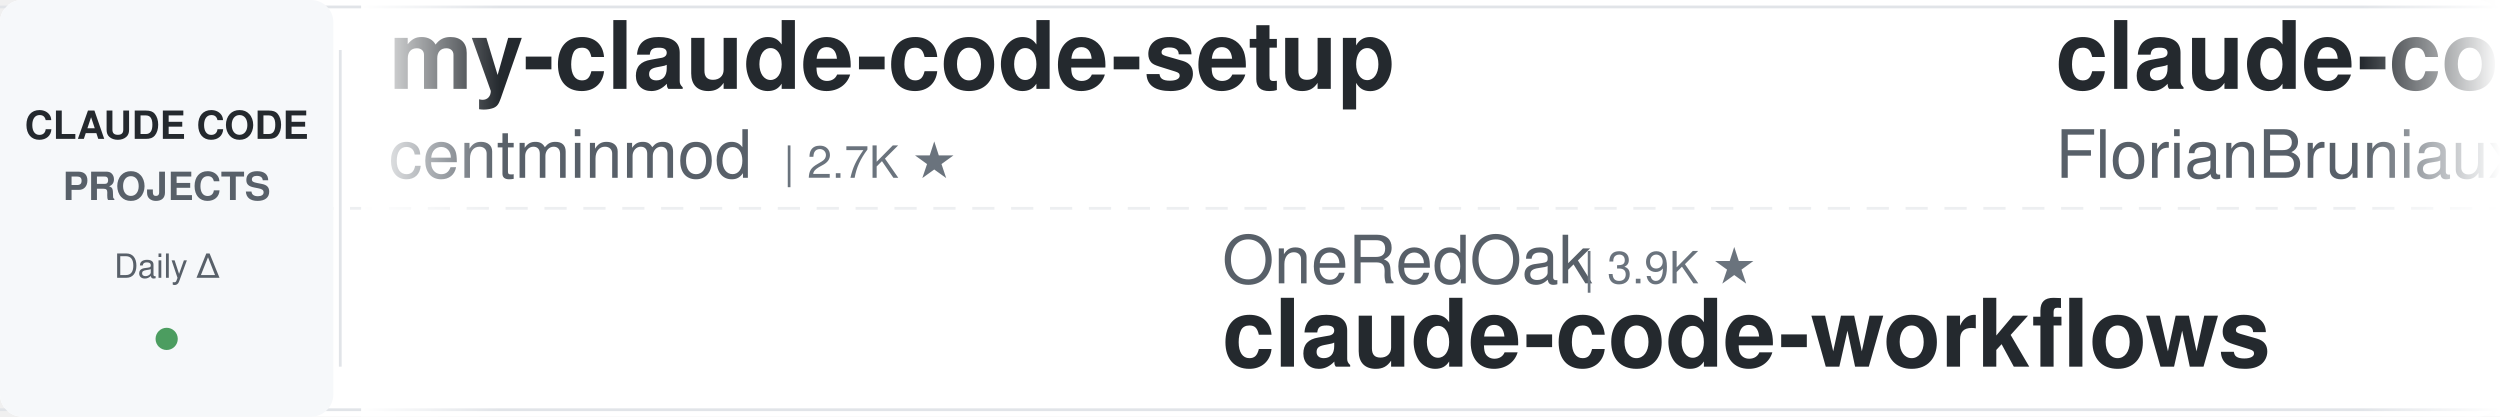
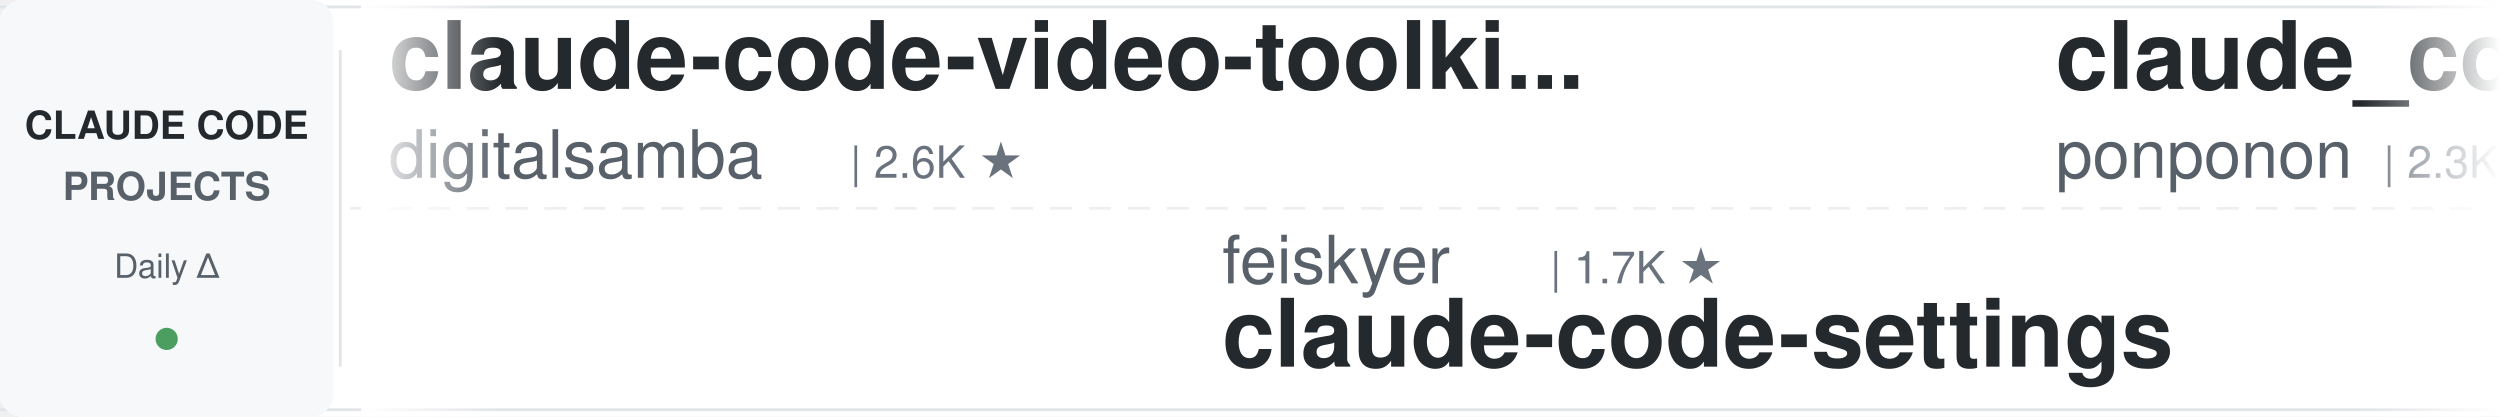
<svg xmlns="http://www.w3.org/2000/svg" width="900" height="150">
  <defs>
    <linearGradient id="leftFade" x1="0%" y1="0%" x2="100%" y2="0%">
      <stop offset="0%" style="stop-color:#ffffff;stop-opacity:1" />
      <stop offset="100%" style="stop-color:#ffffff;stop-opacity:0" />
    </linearGradient>
    <linearGradient id="rightFade" x1="0%" y1="0%" x2="100%" y2="0%">
      <stop offset="0%" style="stop-color:#ffffff;stop-opacity:0" />
      <stop offset="100%" style="stop-color:#ffffff;stop-opacity:1" />
    </linearGradient>
  </defs>
  <rect width="900" height="150" fill="#ffffff" rx="8" />
  <rect x="0" y="2" width="900" height="1" fill="#e1e4e8" />
  <rect x="0" y="147" width="900" height="1" fill="#e1e4e8" />
  <line x1="0" y1="75" x2="900" y2="75" stroke="#e1e4e8" stroke-width="1" stroke-dasharray="8 6" opacity="0.6" />
  <rect x="0" y="0" width="120" height="150" fill="#f6f8fa" rx="8" />
  <text x="60" y="50" font-family="-apple-system, BlinkMacSystemFont, 'Segoe UI', Helvetica, Arial, sans-serif" font-size="14" font-weight="600" fill="#24292e" text-anchor="middle">CLAUDE CODE</text>
  <text x="60" y="72" font-family="-apple-system, BlinkMacSystemFont, 'Segoe UI', Helvetica, Arial, sans-serif" font-size="14" font-weight="600" fill="#586069" text-anchor="middle">PROJECTS</text>
  <text x="60" y="100" font-family="-apple-system, BlinkMacSystemFont, 'Segoe UI', Helvetica, Arial, sans-serif" font-size="12" font-weight="500" fill="#586069" text-anchor="middle">Daily Δ</text>
  <circle cx="60" cy="122" r="4" fill="#22863a" opacity="0.8" />
  <rect x="122" y="18" width="1" height="114" fill="#e1e4e8" />
  <clipPath id="tickerClip">
    <rect x="130" y="0" width="770" height="150" />
  </clipPath>
  <g clip-path="url(#tickerClip)">
    <g id="tickerItems">
      <animateTransform attributeName="transform" attributeType="XML" type="translate" from="0 0" to="-3000 0" dur="54s" repeatCount="indefinite" />
      <g transform="translate(0, 0)">
-         <text x="140" y="32" font-family="-apple-system, BlinkMacSystemFont, 'Segoe UI', Helvetica, Arial, sans-serif" font-size="34" font-weight="600" fill="#24292e">my-claude-code-setup</text>
-         <text x="140" y="64" font-family="-apple-system, BlinkMacSystemFont, 'Segoe UI', Helvetica, Arial, sans-serif" font-size="24" font-weight="400" fill="#586069">centminmod</text>
-         <text x="282" y="64" font-family="-apple-system, BlinkMacSystemFont, 'Segoe UI', Helvetica, Arial, sans-serif" font-size="16" font-weight="500" fill="#6a737d">| 2.7K ★</text>
+         <text x="140" y="32" font-family="-apple-system, BlinkMacSystemFont, 'Segoe UI', Helvetica, Arial, sans-serif" font-size="34" font-weight="600" fill="#24292e">claude-code-video-toolki...</text>
+         <text x="140" y="64" font-family="-apple-system, BlinkMacSystemFont, 'Segoe UI', Helvetica, Arial, sans-serif" font-size="24" font-weight="400" fill="#586069">digitalsamba</text>
+         <text x="306" y="64" font-family="-apple-system, BlinkMacSystemFont, 'Segoe UI', Helvetica, Arial, sans-serif" font-size="16" font-weight="500" fill="#6a737d">| 2.6K ★</text>
      </g>
      <g transform="translate(300, 0)">
-         <text x="140" y="102" font-family="-apple-system, BlinkMacSystemFont, 'Segoe UI', Helvetica, Arial, sans-serif" font-size="24" font-weight="400" fill="#586069">OneRedOak</text>
-         <text x="270" y="102" font-family="-apple-system, BlinkMacSystemFont, 'Segoe UI', Helvetica, Arial, sans-serif" font-size="16" font-weight="500" fill="#6a737d">| 3.9K ★</text>
-         <text x="140" y="132" font-family="-apple-system, BlinkMacSystemFont, 'Segoe UI', Helvetica, Arial, sans-serif" font-size="34" font-weight="600" fill="#24292e">claude-code-workflows</text>
+         <text x="140" y="102" font-family="-apple-system, BlinkMacSystemFont, 'Segoe UI', Helvetica, Arial, sans-serif" font-size="24" font-weight="400" fill="#586069">feiskyer</text>
+         <text x="258" y="102" font-family="-apple-system, BlinkMacSystemFont, 'Segoe UI', Helvetica, Arial, sans-serif" font-size="16" font-weight="500" fill="#6a737d">| 1.7K ★</text>
+         <text x="140" y="132" font-family="-apple-system, BlinkMacSystemFont, 'Segoe UI', Helvetica, Arial, sans-serif" font-size="34" font-weight="600" fill="#24292e">claude-code-settings</text>
      </g>
      <g transform="translate(600, 0)">
+         <text x="140" y="32" font-family="-apple-system, BlinkMacSystemFont, 'Segoe UI', Helvetica, Arial, sans-serif" font-size="34" font-weight="600" fill="#24292e">claude_code_src</text>
+         <text x="140" y="64" font-family="-apple-system, BlinkMacSystemFont, 'Segoe UI', Helvetica, Arial, sans-serif" font-size="24" font-weight="400" fill="#586069">ponponon</text>
+         <text x="258" y="64" font-family="-apple-system, BlinkMacSystemFont, 'Segoe UI', Helvetica, Arial, sans-serif" font-size="16" font-weight="500" fill="#6a737d">| 2.3K ★</text>
+       </g>
+       <g transform="translate(900, 0)">
+         <text x="140" y="102" font-family="-apple-system, BlinkMacSystemFont, 'Segoe UI', Helvetica, Arial, sans-serif" font-size="24" font-weight="400" fill="#586069">overwirehq</text>
+         <text x="282" y="102" font-family="-apple-system, BlinkMacSystemFont, 'Segoe UI', Helvetica, Arial, sans-serif" font-size="16" font-weight="500" fill="#6a737d">| 2.8K ★</text>
+         <text x="140" y="132" font-family="-apple-system, BlinkMacSystemFont, 'Segoe UI', Helvetica, Arial, sans-serif" font-size="34" font-weight="600" fill="#24292e">claude-code-telegram</text>
+       </g>
+       <g transform="translate(1200, 0)">
+         <text x="140" y="32" font-family="-apple-system, BlinkMacSystemFont, 'Segoe UI', Helvetica, Arial, sans-serif" font-size="34" font-weight="600" fill="#24292e">Claude-Code-Game-Studios</text>
+         <text x="140" y="64" font-family="-apple-system, BlinkMacSystemFont, 'Segoe UI', Helvetica, Arial, sans-serif" font-size="24" font-weight="400" fill="#586069">Donchitos</text>
+         <text x="270" y="64" font-family="-apple-system, BlinkMacSystemFont, 'Segoe UI', Helvetica, Arial, sans-serif" font-size="16" font-weight="500" fill="#6a737d">| 39.5K ★</text>
+       </g>
+       <g transform="translate(1500, 0)">
+         <text x="140" y="102" font-family="-apple-system, BlinkMacSystemFont, 'Segoe UI', Helvetica, Arial, sans-serif" font-size="24" font-weight="400" fill="#586069">Cranot</text>
+         <text x="234" y="102" font-family="-apple-system, BlinkMacSystemFont, 'Segoe UI', Helvetica, Arial, sans-serif" font-size="16" font-weight="500" fill="#6a737d">| 2.9K ★</text>
+         <text x="140" y="132" font-family="-apple-system, BlinkMacSystemFont, 'Segoe UI', Helvetica, Arial, sans-serif" font-size="34" font-weight="600" fill="#24292e">claude-code-guide</text>
+       </g>
+       <g transform="translate(1800, 0)">
        <text x="140" y="32" font-family="-apple-system, BlinkMacSystemFont, 'Segoe UI', Helvetica, Arial, sans-serif" font-size="34" font-weight="600" fill="#24292e">claude-code-ultimate-gui...</text>
        <text x="140" y="64" font-family="-apple-system, BlinkMacSystemFont, 'Segoe UI', Helvetica, Arial, sans-serif" font-size="24" font-weight="400" fill="#586069">FlorianBruniaux</text>
        <text x="342" y="64" font-family="-apple-system, BlinkMacSystemFont, 'Segoe UI', Helvetica, Arial, sans-serif" font-size="16" font-weight="500" fill="#6a737d">| 6.4K ★</text>
      </g>
-       <g transform="translate(900, 0)">
+       <g transform="translate(2100, 0)">
+         <text x="140" y="102" font-family="-apple-system, BlinkMacSystemFont, 'Segoe UI', Helvetica, Arial, sans-serif" font-size="24" font-weight="400" fill="#586069">VoltAgent</text>
+         <text x="270" y="102" font-family="-apple-system, BlinkMacSystemFont, 'Segoe UI', Helvetica, Arial, sans-serif" font-size="16" font-weight="500" fill="#6a737d">| 26.6K ★</text>
+         <text x="140" y="132" font-family="-apple-system, BlinkMacSystemFont, 'Segoe UI', Helvetica, Arial, sans-serif" font-size="34" font-weight="600" fill="#24292e">awesome-claude-code-suba...</text>
+       </g>
+       <g transform="translate(2400, 0)">
+         <text x="140" y="32" font-family="-apple-system, BlinkMacSystemFont, 'Segoe UI', Helvetica, Arial, sans-serif" font-size="34" font-weight="600" fill="#24292e">claude-code-from-scratch</text>
+         <text x="140" y="64" font-family="-apple-system, BlinkMacSystemFont, 'Segoe UI', Helvetica, Arial, sans-serif" font-size="24" font-weight="400" fill="#586069">Windy3f3f3f3f</text>
+         <text x="318" y="64" font-family="-apple-system, BlinkMacSystemFont, 'Segoe UI', Helvetica, Arial, sans-serif" font-size="16" font-weight="500" fill="#6a737d">| 2.8K ★</text>
+       </g>
+       <g transform="translate(2700, 0)">
+         <text x="140" y="102" font-family="-apple-system, BlinkMacSystemFont, 'Segoe UI', Helvetica, Arial, sans-serif" font-size="24" font-weight="400" fill="#586069">https-deeplearning-ai</text>
+         <text x="414" y="102" font-family="-apple-system, BlinkMacSystemFont, 'Segoe UI', Helvetica, Arial, sans-serif" font-size="16" font-weight="500" fill="#6a737d">| 563 ★</text>
+         <text x="140" y="132" font-family="-apple-system, BlinkMacSystemFont, 'Segoe UI', Helvetica, Arial, sans-serif" font-size="34" font-weight="600" fill="#24292e">sc-claude-code-files</text>
+       </g>
+       <g transform="translate(3000, 0)">
+         <text x="140" y="32" font-family="-apple-system, BlinkMacSystemFont, 'Segoe UI', Helvetica, Arial, sans-serif" font-size="34" font-weight="600" fill="#24292e">claude-code-video-toolki...</text>
+         <text x="140" y="64" font-family="-apple-system, BlinkMacSystemFont, 'Segoe UI', Helvetica, Arial, sans-serif" font-size="24" font-weight="400" fill="#586069">digitalsamba</text>
+         <text x="306" y="64" font-family="-apple-system, BlinkMacSystemFont, 'Segoe UI', Helvetica, Arial, sans-serif" font-size="16" font-weight="500" fill="#6a737d">| 2.6K ★</text>
+       </g>
+       <g transform="translate(3300, 0)">
        <text x="140" y="102" font-family="-apple-system, BlinkMacSystemFont, 'Segoe UI', Helvetica, Arial, sans-serif" font-size="24" font-weight="400" fill="#586069">feiskyer</text>
        <text x="258" y="102" font-family="-apple-system, BlinkMacSystemFont, 'Segoe UI', Helvetica, Arial, sans-serif" font-size="16" font-weight="500" fill="#6a737d">| 1.7K ★</text>
        <text x="140" y="132" font-family="-apple-system, BlinkMacSystemFont, 'Segoe UI', Helvetica, Arial, sans-serif" font-size="34" font-weight="600" fill="#24292e">claude-code-settings</text>
      </g>
-       <g transform="translate(1200, 0)">
-         <text x="140" y="32" font-family="-apple-system, BlinkMacSystemFont, 'Segoe UI', Helvetica, Arial, sans-serif" font-size="34" font-weight="600" fill="#24292e">claude-code-base-action</text>
-         <text x="140" y="64" font-family="-apple-system, BlinkMacSystemFont, 'Segoe UI', Helvetica, Arial, sans-serif" font-size="24" font-weight="400" fill="#586069">anthropics</text>
-         <text x="282" y="64" font-family="-apple-system, BlinkMacSystemFont, 'Segoe UI', Helvetica, Arial, sans-serif" font-size="16" font-weight="500" fill="#6a737d">| 1.1K ★</text>
-       </g>
-       <g transform="translate(1500, 0)">
-         <text x="140" y="102" font-family="-apple-system, BlinkMacSystemFont, 'Segoe UI', Helvetica, Arial, sans-serif" font-size="24" font-weight="400" fill="#586069">pedrohcgs</text>
-         <text x="270" y="102" font-family="-apple-system, BlinkMacSystemFont, 'Segoe UI', Helvetica, Arial, sans-serif" font-size="16" font-weight="500" fill="#6a737d">| 1.7K ★</text>
-         <text x="140" y="132" font-family="-apple-system, BlinkMacSystemFont, 'Segoe UI', Helvetica, Arial, sans-serif" font-size="34" font-weight="600" fill="#24292e">claude-code-my-workflow</text>
-       </g>
-       <g transform="translate(1800, 0)">
-         <text x="140" y="32" font-family="-apple-system, BlinkMacSystemFont, 'Segoe UI', Helvetica, Arial, sans-serif" font-size="34" font-weight="600" fill="#24292e">claude-code-security-rev...</text>
-         <text x="140" y="64" font-family="-apple-system, BlinkMacSystemFont, 'Segoe UI', Helvetica, Arial, sans-serif" font-size="24" font-weight="400" fill="#586069">anthropics</text>
-         <text x="282" y="64" font-family="-apple-system, BlinkMacSystemFont, 'Segoe UI', Helvetica, Arial, sans-serif" font-size="16" font-weight="500" fill="#6a737d">| 6.9K ★</text>
-       </g>
-       <g transform="translate(2100, 0)">
-         <text x="140" y="102" font-family="-apple-system, BlinkMacSystemFont, 'Segoe UI', Helvetica, Arial, sans-serif" font-size="24" font-weight="400" fill="#586069">1rgs</text>
-         <text x="210" y="102" font-family="-apple-system, BlinkMacSystemFont, 'Segoe UI', Helvetica, Arial, sans-serif" font-size="16" font-weight="500" fill="#6a737d">| 3.8K ★</text>
-         <text x="140" y="132" font-family="-apple-system, BlinkMacSystemFont, 'Segoe UI', Helvetica, Arial, sans-serif" font-size="34" font-weight="600" fill="#24292e">claude-code-proxy</text>
-       </g>
-       <g transform="translate(2400, 0)">
-         <text x="140" y="32" font-family="-apple-system, BlinkMacSystemFont, 'Segoe UI', Helvetica, Arial, sans-serif" font-size="34" font-weight="600" fill="#24292e">arcads-claude-code-mrpai...</text>
-         <text x="140" y="64" font-family="-apple-system, BlinkMacSystemFont, 'Segoe UI', Helvetica, Arial, sans-serif" font-size="24" font-weight="400" fill="#586069">mrpaidsocial</text>
-         <text x="306" y="64" font-family="-apple-system, BlinkMacSystemFont, 'Segoe UI', Helvetica, Arial, sans-serif" font-size="16" font-weight="500" fill="#6a737d">| 1.7K ★</text>
-       </g>
-       <g transform="translate(2700, 0)">
-         <text x="140" y="102" font-family="-apple-system, BlinkMacSystemFont, 'Segoe UI', Helvetica, Arial, sans-serif" font-size="24" font-weight="400" fill="#586069">darcyegb</text>
-         <text x="258" y="102" font-family="-apple-system, BlinkMacSystemFont, 'Segoe UI', Helvetica, Arial, sans-serif" font-size="16" font-weight="500" fill="#6a737d">| 780 ★</text>
-         <text x="140" y="132" font-family="-apple-system, BlinkMacSystemFont, 'Segoe UI', Helvetica, Arial, sans-serif" font-size="34" font-weight="600" fill="#24292e">ClaudeCodeAgents</text>
-       </g>
-       <g transform="translate(3000, 0)">
-         <text x="140" y="32" font-family="-apple-system, BlinkMacSystemFont, 'Segoe UI', Helvetica, Arial, sans-serif" font-size="34" font-weight="600" fill="#24292e">my-claude-code-setup</text>
-         <text x="140" y="64" font-family="-apple-system, BlinkMacSystemFont, 'Segoe UI', Helvetica, Arial, sans-serif" font-size="24" font-weight="400" fill="#586069">centminmod</text>
-         <text x="282" y="64" font-family="-apple-system, BlinkMacSystemFont, 'Segoe UI', Helvetica, Arial, sans-serif" font-size="16" font-weight="500" fill="#6a737d">| 2.7K ★</text>
-       </g>
-       <g transform="translate(3300, 0)">
-         <text x="140" y="102" font-family="-apple-system, BlinkMacSystemFont, 'Segoe UI', Helvetica, Arial, sans-serif" font-size="24" font-weight="400" fill="#586069">OneRedOak</text>
-         <text x="270" y="102" font-family="-apple-system, BlinkMacSystemFont, 'Segoe UI', Helvetica, Arial, sans-serif" font-size="16" font-weight="500" fill="#6a737d">| 3.9K ★</text>
-         <text x="140" y="132" font-family="-apple-system, BlinkMacSystemFont, 'Segoe UI', Helvetica, Arial, sans-serif" font-size="34" font-weight="600" fill="#24292e">claude-code-workflows</text>
-       </g>
      <g transform="translate(3600, 0)">
-         <text x="140" y="32" font-family="-apple-system, BlinkMacSystemFont, 'Segoe UI', Helvetica, Arial, sans-serif" font-size="34" font-weight="600" fill="#24292e">claude-code-ultimate-gui...</text>
-         <text x="140" y="64" font-family="-apple-system, BlinkMacSystemFont, 'Segoe UI', Helvetica, Arial, sans-serif" font-size="24" font-weight="400" fill="#586069">FlorianBruniaux</text>
-         <text x="342" y="64" font-family="-apple-system, BlinkMacSystemFont, 'Segoe UI', Helvetica, Arial, sans-serif" font-size="16" font-weight="500" fill="#6a737d">| 6.4K ★</text>
+         <text x="140" y="32" font-family="-apple-system, BlinkMacSystemFont, 'Segoe UI', Helvetica, Arial, sans-serif" font-size="34" font-weight="600" fill="#24292e">claude_code_src</text>
+         <text x="140" y="64" font-family="-apple-system, BlinkMacSystemFont, 'Segoe UI', Helvetica, Arial, sans-serif" font-size="24" font-weight="400" fill="#586069">ponponon</text>
+         <text x="258" y="64" font-family="-apple-system, BlinkMacSystemFont, 'Segoe UI', Helvetica, Arial, sans-serif" font-size="16" font-weight="500" fill="#6a737d">| 2.3K ★</text>
      </g>
      <g transform="translate(3900, 0)">
-         <text x="140" y="102" font-family="-apple-system, BlinkMacSystemFont, 'Segoe UI', Helvetica, Arial, sans-serif" font-size="24" font-weight="400" fill="#586069">feiskyer</text>
-         <text x="258" y="102" font-family="-apple-system, BlinkMacSystemFont, 'Segoe UI', Helvetica, Arial, sans-serif" font-size="16" font-weight="500" fill="#6a737d">| 1.7K ★</text>
-         <text x="140" y="132" font-family="-apple-system, BlinkMacSystemFont, 'Segoe UI', Helvetica, Arial, sans-serif" font-size="34" font-weight="600" fill="#24292e">claude-code-settings</text>
+         <text x="140" y="102" font-family="-apple-system, BlinkMacSystemFont, 'Segoe UI', Helvetica, Arial, sans-serif" font-size="24" font-weight="400" fill="#586069">overwirehq</text>
+         <text x="282" y="102" font-family="-apple-system, BlinkMacSystemFont, 'Segoe UI', Helvetica, Arial, sans-serif" font-size="16" font-weight="500" fill="#6a737d">| 2.8K ★</text>
+         <text x="140" y="132" font-family="-apple-system, BlinkMacSystemFont, 'Segoe UI', Helvetica, Arial, sans-serif" font-size="34" font-weight="600" fill="#24292e">claude-code-telegram</text>
      </g>
    </g>
  </g>
  <rect x="130" y="0" width="50" height="150" fill="url(#leftFade)" />
  <rect x="850" y="0" width="50" height="150" fill="url(#rightFade)" />
</svg>
